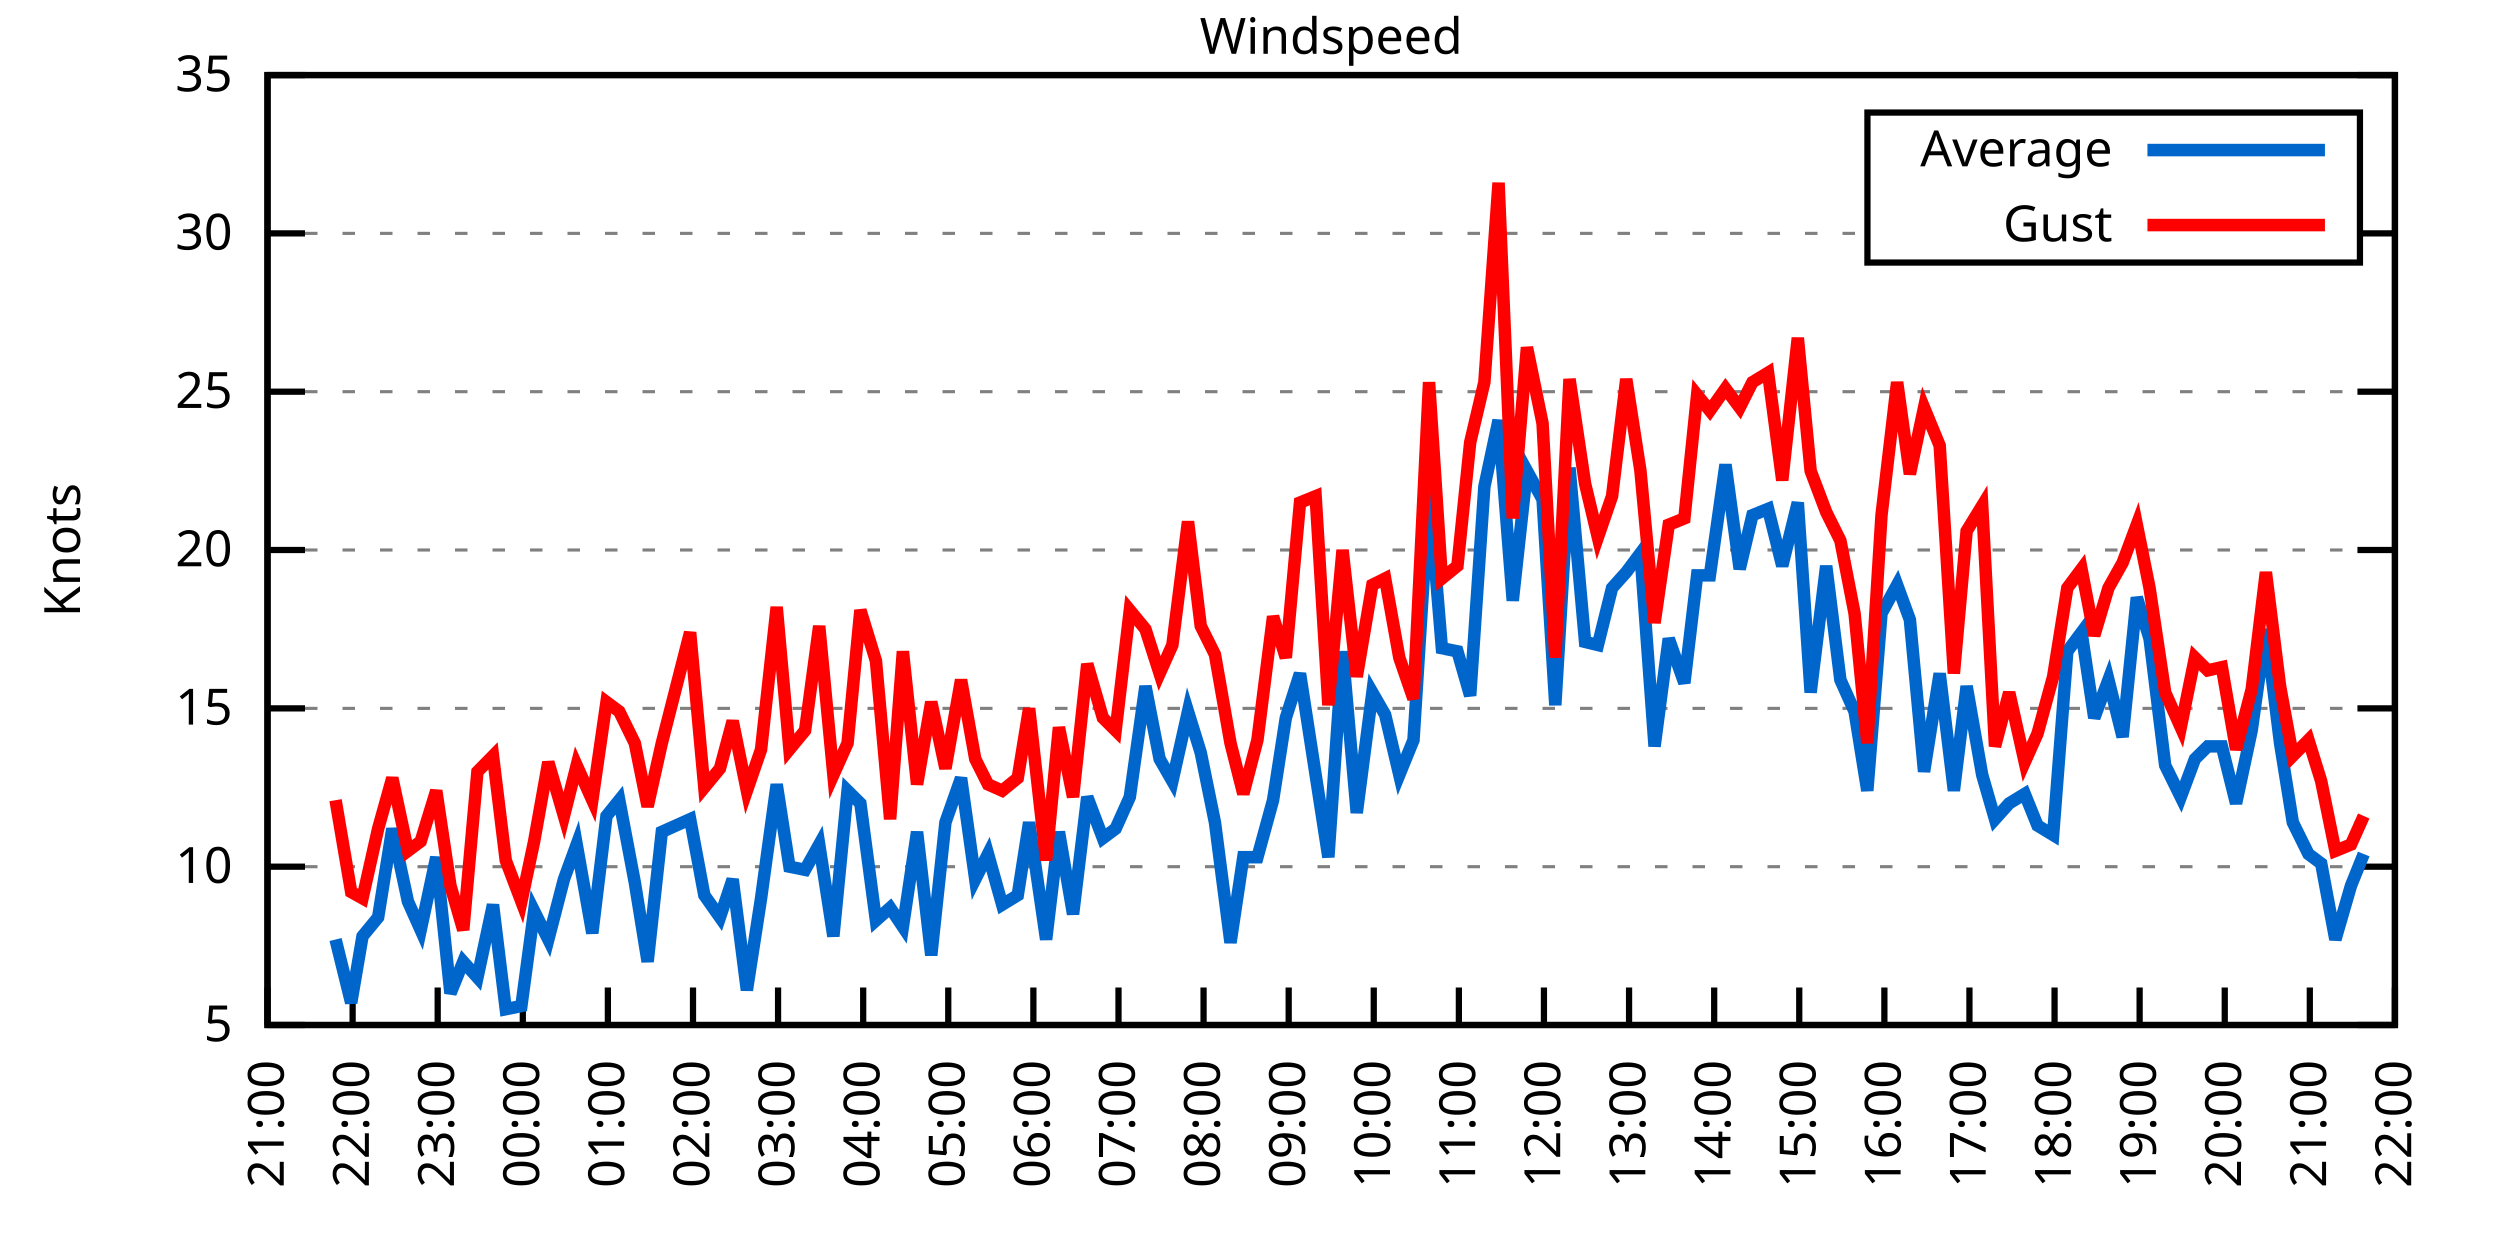
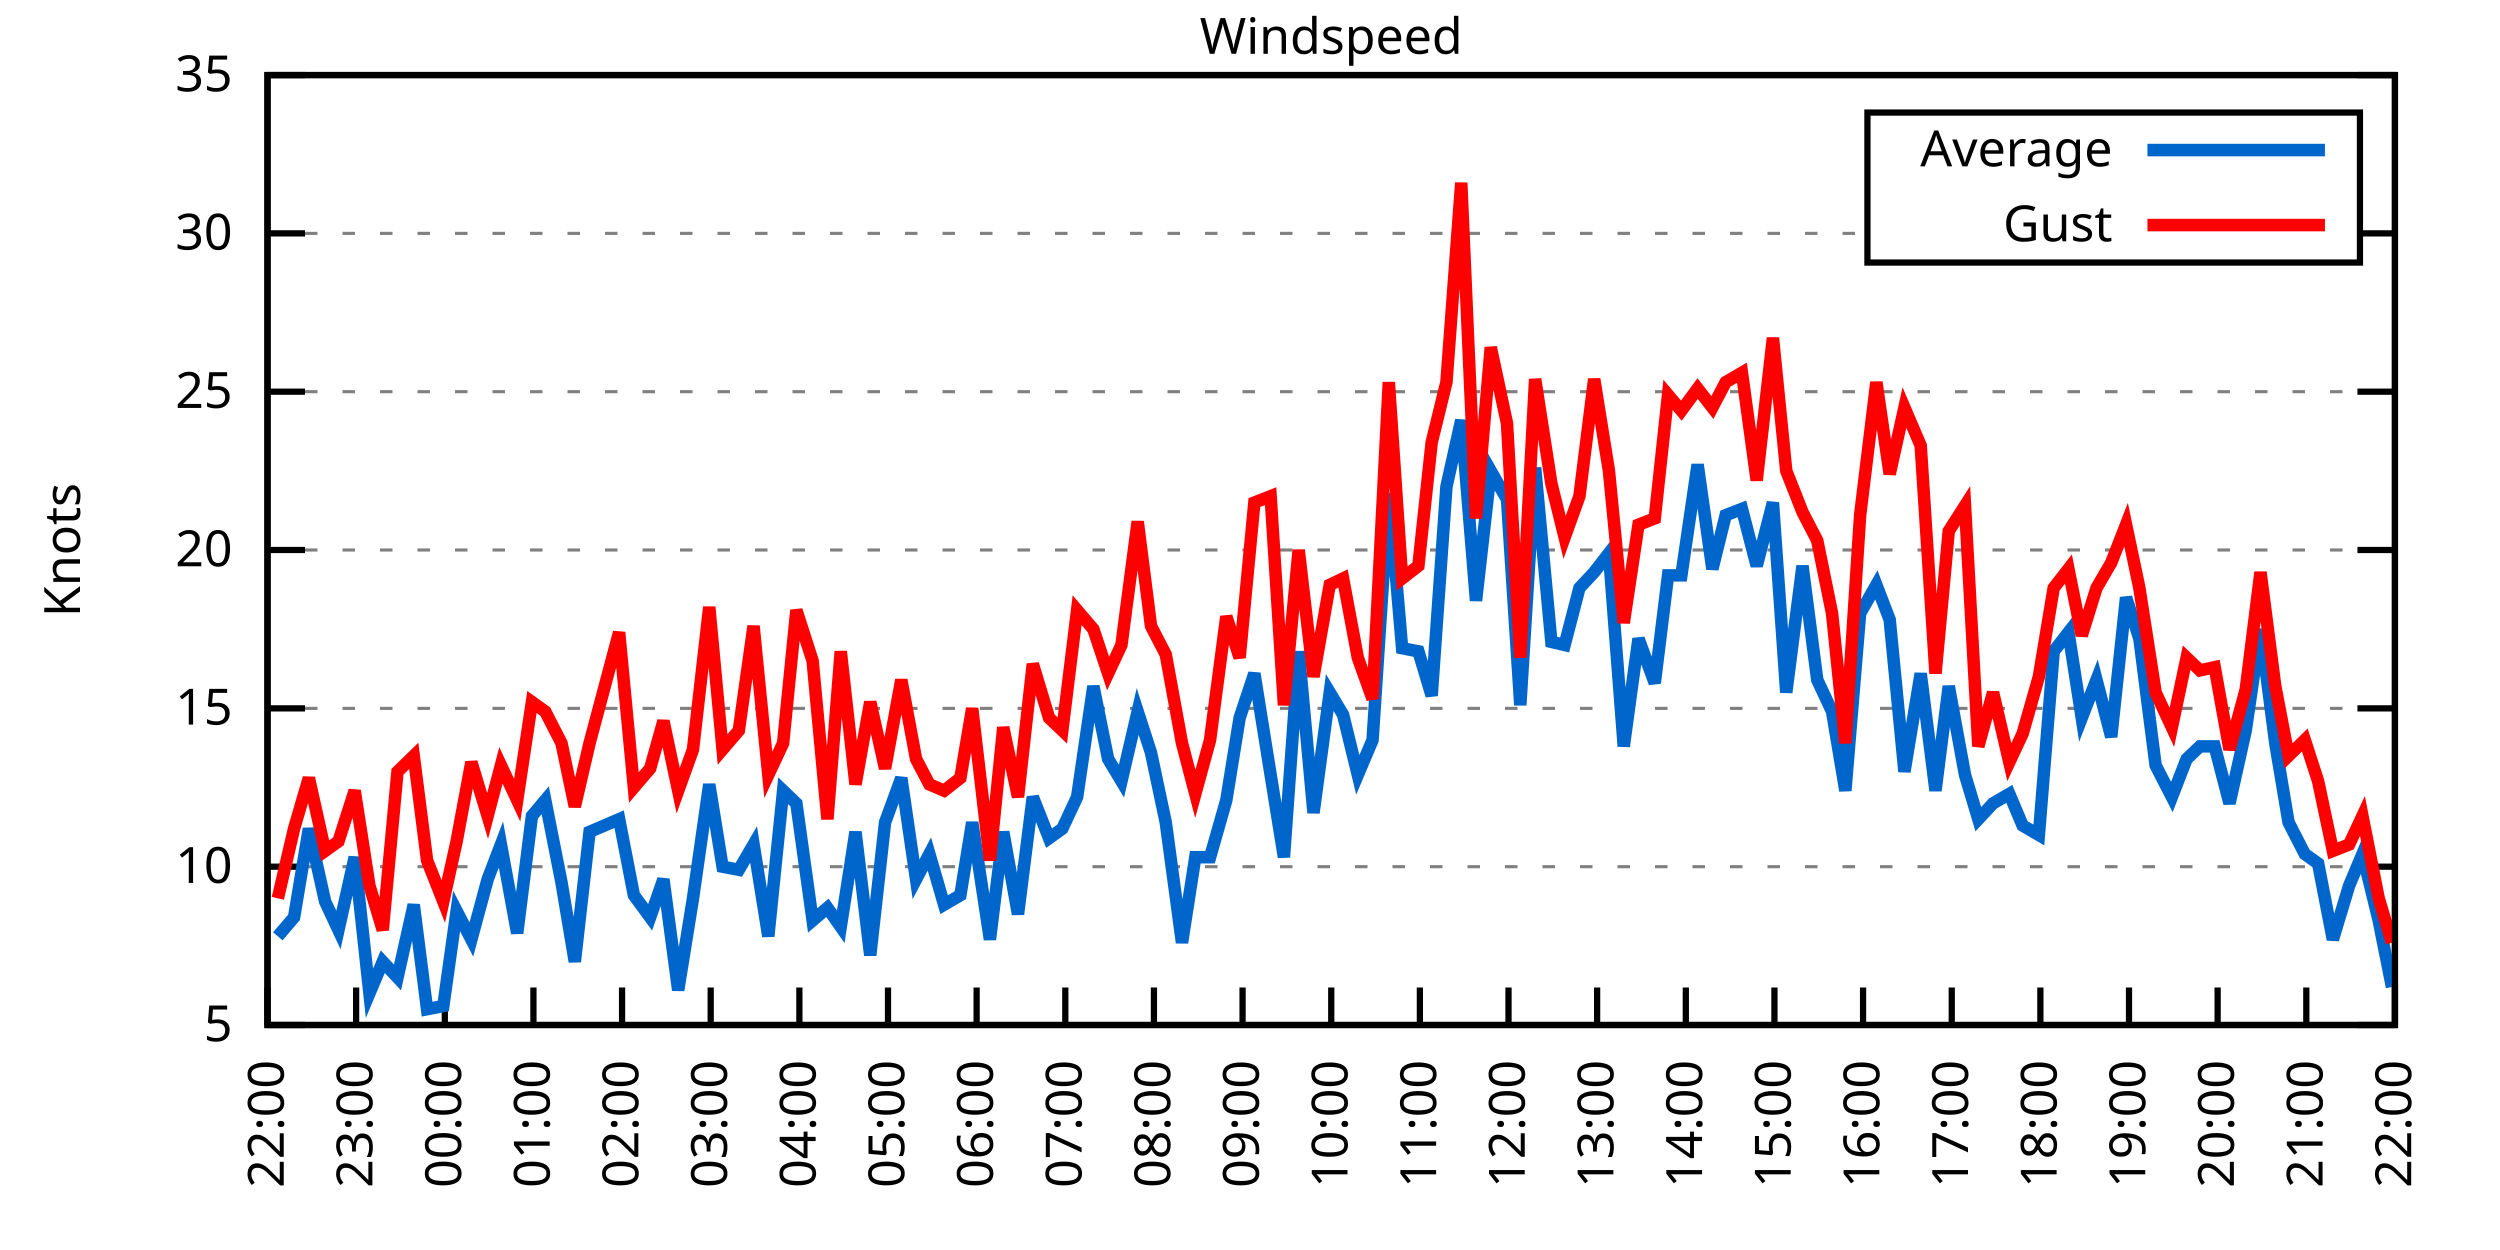
<svg xmlns="http://www.w3.org/2000/svg" xmlns:xlink="http://www.w3.org/1999/xlink" width="400" height="200" viewBox="0 0 400 200">
  <g id="gnuplot_canvas">
    <rect x="0" y="0" width="400" height="200" fill="none" />
    <defs>
      <circle id="gpDot" r="0.5" stroke-width="0.5" stroke="currentColor" />
      <path id="gpPt0" stroke-width="0.333" stroke="currentColor" d="M-1,0 h2 M0,-1 v2" />
      <path id="gpPt1" stroke-width="0.333" stroke="currentColor" d="M-1,-1 L1,1 M1,-1 L-1,1" />
      <path id="gpPt2" stroke-width="0.333" stroke="currentColor" d="M-1,0 L1,0 M0,-1 L0,1 M-1,-1 L1,1 M-1,1 L1,-1" />
      <rect id="gpPt3" stroke-width="0.333" stroke="currentColor" x="-1" y="-1" width="2" height="2" />
      <rect id="gpPt4" stroke-width="0.333" stroke="currentColor" fill="currentColor" x="-1" y="-1" width="2" height="2" />
      <circle id="gpPt5" stroke-width="0.333" stroke="currentColor" cx="0" cy="0" r="1" />
      <use xlink:href="#gpPt5" id="gpPt6" fill="currentColor" stroke="none" />
      <path id="gpPt7" stroke-width="0.333" stroke="currentColor" d="M0,-1.33 L-1.33,0.67 L1.33,0.67 z" />
      <use xlink:href="#gpPt7" id="gpPt8" fill="currentColor" stroke="none" />
      <use xlink:href="#gpPt7" id="gpPt9" stroke="currentColor" transform="rotate(180)" />
      <use xlink:href="#gpPt9" id="gpPt10" fill="currentColor" stroke="none" />
      <use xlink:href="#gpPt3" id="gpPt11" stroke="currentColor" transform="rotate(45)" />
      <use xlink:href="#gpPt11" id="gpPt12" fill="currentColor" stroke="none" />
      <path id="gpPt13" stroke-width="0.333" stroke="currentColor" d="M0,1.330 L1.265,0.411 L0.782,-1.067 L-0.782,-1.076 L-1.265,0.411 z" />
      <use xlink:href="#gpPt13" id="gpPt14" fill="currentColor" stroke="none" />
      <filter id="textbox" filterUnits="objectBoundingBox" x="0" y="0" height="1" width="1">
        <feFlood flood-color="white" flood-opacity="1" result="bgnd" />
        <feComposite in="SourceGraphic" in2="bgnd" operator="atop" />
      </filter>
      <filter id="greybox" filterUnits="objectBoundingBox" x="0" y="0" height="1" width="1">
        <feFlood flood-color="lightgrey" flood-opacity="1" result="grey" />
        <feComposite in="SourceGraphic" in2="grey" operator="atop" />
      </filter>
    </defs>
    <g fill="none" color="white" stroke="currentColor" stroke-width="1.00" stroke-linecap="butt" stroke-linejoin="miter">
</g>
    <g fill="none" color="black" stroke="currentColor" stroke-width="1.00" stroke-linecap="butt" stroke-linejoin="miter">
      <g stroke="none" shape-rendering="crispEdges">
        <polygon fill="rgb(255, 255, 255)" points="42.80,164.00 383.18,164.00 383.18,12.02 42.80,12.02 " />
      </g>
    </g>
    <g fill="none" color="black" stroke="currentColor" stroke-width="1.00" stroke-linecap="butt" stroke-linejoin="miter">
</g>
    <g fill="none" color="black" stroke="black" stroke-width="0.50" stroke-linecap="butt" stroke-linejoin="miter">
</g>
    <g fill="none" color="gray" stroke="currentColor" stroke-width="0.50" stroke-linecap="butt" stroke-linejoin="miter">
      <path stroke="gray" stroke-dasharray="2,4" class="gridline" d="M42.80,164.00 L383.19,164.00  " />
    </g>
    <g fill="none" color="gray" stroke="gray" stroke-width="1.00" stroke-linecap="butt" stroke-linejoin="miter">
</g>
    <g fill="none" color="black" stroke="currentColor" stroke-width="1.00" stroke-linecap="butt" stroke-linejoin="miter">
      <path stroke="black" d="M42.80,164.00 L48.80,164.00 M383.19,164.00 L377.19,164.00  " />
      <g transform="translate(37.20,166.60)" stroke="none" fill="black" font-family="Sans" font-size="8.00" text-anchor="end">
        <text>
          <tspan font-family="Sans"> 5</tspan>
        </text>
      </g>
    </g>
    <g fill="none" color="black" stroke="currentColor" stroke-width="1.00" stroke-linecap="butt" stroke-linejoin="miter">
</g>
    <g fill="none" color="black" stroke="black" stroke-width="0.50" stroke-linecap="butt" stroke-linejoin="miter">
</g>
    <g fill="none" color="gray" stroke="currentColor" stroke-width="0.50" stroke-linecap="butt" stroke-linejoin="miter">
      <path stroke="gray" stroke-dasharray="2,4" class="gridline" d="M42.80,138.67 L383.19,138.67  " />
    </g>
    <g fill="none" color="gray" stroke="gray" stroke-width="1.00" stroke-linecap="butt" stroke-linejoin="miter">
</g>
    <g fill="none" color="black" stroke="currentColor" stroke-width="1.00" stroke-linecap="butt" stroke-linejoin="miter">
      <path stroke="black" d="M42.80,138.67 L48.80,138.67 M383.19,138.67 L377.19,138.67  " />
      <g transform="translate(37.20,141.27)" stroke="none" fill="black" font-family="Sans" font-size="8.00" text-anchor="end">
        <text>
          <tspan font-family="Sans"> 10</tspan>
        </text>
      </g>
    </g>
    <g fill="none" color="black" stroke="currentColor" stroke-width="1.00" stroke-linecap="butt" stroke-linejoin="miter">
</g>
    <g fill="none" color="black" stroke="black" stroke-width="0.50" stroke-linecap="butt" stroke-linejoin="miter">
</g>
    <g fill="none" color="gray" stroke="currentColor" stroke-width="0.50" stroke-linecap="butt" stroke-linejoin="miter">
      <path stroke="gray" stroke-dasharray="2,4" class="gridline" d="M42.80,113.34 L383.19,113.34  " />
    </g>
    <g fill="none" color="gray" stroke="gray" stroke-width="1.00" stroke-linecap="butt" stroke-linejoin="miter">
</g>
    <g fill="none" color="black" stroke="currentColor" stroke-width="1.00" stroke-linecap="butt" stroke-linejoin="miter">
      <path stroke="black" d="M42.80,113.34 L48.80,113.34 M383.19,113.34 L377.19,113.34  " />
      <g transform="translate(37.20,115.94)" stroke="none" fill="black" font-family="Sans" font-size="8.00" text-anchor="end">
        <text>
          <tspan font-family="Sans"> 15</tspan>
        </text>
      </g>
    </g>
    <g fill="none" color="black" stroke="currentColor" stroke-width="1.00" stroke-linecap="butt" stroke-linejoin="miter">
</g>
    <g fill="none" color="black" stroke="black" stroke-width="0.50" stroke-linecap="butt" stroke-linejoin="miter">
</g>
    <g fill="none" color="gray" stroke="currentColor" stroke-width="0.50" stroke-linecap="butt" stroke-linejoin="miter">
      <path stroke="gray" stroke-dasharray="2,4" class="gridline" d="M42.80,88.00 L383.19,88.00  " />
    </g>
    <g fill="none" color="gray" stroke="gray" stroke-width="1.00" stroke-linecap="butt" stroke-linejoin="miter">
</g>
    <g fill="none" color="black" stroke="currentColor" stroke-width="1.00" stroke-linecap="butt" stroke-linejoin="miter">
      <path stroke="black" d="M42.80,88.00 L48.80,88.00 M383.19,88.00 L377.19,88.00  " />
      <g transform="translate(37.20,90.60)" stroke="none" fill="black" font-family="Sans" font-size="8.00" text-anchor="end">
        <text>
          <tspan font-family="Sans"> 20</tspan>
        </text>
      </g>
    </g>
    <g fill="none" color="black" stroke="currentColor" stroke-width="1.00" stroke-linecap="butt" stroke-linejoin="miter">
</g>
    <g fill="none" color="black" stroke="black" stroke-width="0.50" stroke-linecap="butt" stroke-linejoin="miter">
</g>
    <g fill="none" color="gray" stroke="currentColor" stroke-width="0.50" stroke-linecap="butt" stroke-linejoin="miter">
      <path stroke="gray" stroke-dasharray="2,4" class="gridline" d="M42.80,62.67 L383.19,62.67  " />
    </g>
    <g fill="none" color="gray" stroke="gray" stroke-width="1.00" stroke-linecap="butt" stroke-linejoin="miter">
</g>
    <g fill="none" color="black" stroke="currentColor" stroke-width="1.00" stroke-linecap="butt" stroke-linejoin="miter">
      <path stroke="black" d="M42.80,62.67 L48.80,62.67 M383.19,62.67 L377.19,62.67  " />
      <g transform="translate(37.20,65.27)" stroke="none" fill="black" font-family="Sans" font-size="8.00" text-anchor="end">
        <text>
          <tspan font-family="Sans"> 25</tspan>
        </text>
      </g>
    </g>
    <g fill="none" color="black" stroke="currentColor" stroke-width="1.00" stroke-linecap="butt" stroke-linejoin="miter">
</g>
    <g fill="none" color="black" stroke="black" stroke-width="0.50" stroke-linecap="butt" stroke-linejoin="miter">
</g>
    <g fill="none" color="gray" stroke="currentColor" stroke-width="0.50" stroke-linecap="butt" stroke-linejoin="miter">
      <path stroke="gray" stroke-dasharray="2,4" class="gridline" d="M42.80,37.34 L298.79,37.34 M377.59,37.34 L383.19,37.34  " />
    </g>
    <g fill="none" color="gray" stroke="gray" stroke-width="1.00" stroke-linecap="butt" stroke-linejoin="miter">
</g>
    <g fill="none" color="black" stroke="currentColor" stroke-width="1.00" stroke-linecap="butt" stroke-linejoin="miter">
      <path stroke="black" d="M42.80,37.34 L48.80,37.34 M383.19,37.34 L377.19,37.34  " />
      <g transform="translate(37.20,39.94)" stroke="none" fill="black" font-family="Sans" font-size="8.00" text-anchor="end">
        <text>
          <tspan font-family="Sans"> 30</tspan>
        </text>
      </g>
    </g>
    <g fill="none" color="black" stroke="currentColor" stroke-width="1.00" stroke-linecap="butt" stroke-linejoin="miter">
</g>
    <g fill="none" color="black" stroke="black" stroke-width="0.50" stroke-linecap="butt" stroke-linejoin="miter">
</g>
    <g fill="none" color="gray" stroke="currentColor" stroke-width="0.50" stroke-linecap="butt" stroke-linejoin="miter">
      <path stroke="gray" stroke-dasharray="2,4" class="gridline" d="M42.80,12.01 L383.19,12.01  " />
    </g>
    <g fill="none" color="gray" stroke="gray" stroke-width="1.00" stroke-linecap="butt" stroke-linejoin="miter">
</g>
    <g fill="none" color="black" stroke="currentColor" stroke-width="1.00" stroke-linecap="butt" stroke-linejoin="miter">
      <path stroke="black" d="M42.80,12.01 L48.80,12.01 M383.19,12.01 L377.19,12.01  " />
      <g transform="translate(37.20,14.61)" stroke="none" fill="black" font-family="Sans" font-size="8.00" text-anchor="end">
        <text>
          <tspan font-family="Sans"> 35</tspan>
        </text>
      </g>
    </g>
    <g fill="none" color="black" stroke="currentColor" stroke-width="1.00" stroke-linecap="butt" stroke-linejoin="miter">
      <path stroke="black" d="M42.80,164.00 L42.80,158.00  " />
      <g transform="translate(45.40,169.60) rotate(270.00)" stroke="none" fill="black" font-family="Sans" font-size="8.00" text-anchor="end">
        <text>
-           <tspan font-family="Sans">21:00</tspan>
-         </text>
-       </g>
-     </g>
-     <g fill="none" color="black" stroke="currentColor" stroke-width="1.00" stroke-linecap="butt" stroke-linejoin="miter">
-       <path stroke="black" d="M56.42,164.00 L56.42,158.00  " />
-       <g transform="translate(59.02,169.60) rotate(270.00)" stroke="none" fill="black" font-family="Sans" font-size="8.00" text-anchor="end">
-         <text>
          <tspan font-family="Sans">22:00</tspan>
        </text>
      </g>
    </g>
    <g fill="none" color="black" stroke="currentColor" stroke-width="1.00" stroke-linecap="butt" stroke-linejoin="miter">
-       <path stroke="black" d="M70.03,164.00 L70.03,158.00  " />
-       <g transform="translate(72.63,169.60) rotate(270.00)" stroke="none" fill="black" font-family="Sans" font-size="8.00" text-anchor="end">
+       <path stroke="black" d="M56.98,164.00 L56.98,158.00  " />
+       <g transform="translate(59.58,169.60) rotate(270.00)" stroke="none" fill="black" font-family="Sans" font-size="8.00" text-anchor="end">
        <text>
          <tspan font-family="Sans">23:00</tspan>
        </text>
      </g>
    </g>
    <g fill="none" color="black" stroke="currentColor" stroke-width="1.00" stroke-linecap="butt" stroke-linejoin="miter">
-       <path stroke="black" d="M83.65,164.00 L83.65,158.00  " />
-       <g transform="translate(86.25,169.60) rotate(270.00)" stroke="none" fill="black" font-family="Sans" font-size="8.00" text-anchor="end">
+       <path stroke="black" d="M71.17,164.00 L71.17,158.00  " />
+       <g transform="translate(73.77,169.60) rotate(270.00)" stroke="none" fill="black" font-family="Sans" font-size="8.00" text-anchor="end">
        <text>
          <tspan font-family="Sans">00:00</tspan>
        </text>
      </g>
    </g>
    <g fill="none" color="black" stroke="currentColor" stroke-width="1.00" stroke-linecap="butt" stroke-linejoin="miter">
-       <path stroke="black" d="M97.26,164.00 L97.26,158.00  " />
-       <g transform="translate(99.86,169.60) rotate(270.00)" stroke="none" fill="black" font-family="Sans" font-size="8.00" text-anchor="end">
+       <path stroke="black" d="M85.35,164.00 L85.35,158.00  " />
+       <g transform="translate(87.95,169.60) rotate(270.00)" stroke="none" fill="black" font-family="Sans" font-size="8.00" text-anchor="end">
        <text>
          <tspan font-family="Sans">01:00</tspan>
        </text>
      </g>
    </g>
    <g fill="none" color="black" stroke="currentColor" stroke-width="1.00" stroke-linecap="butt" stroke-linejoin="miter">
-       <path stroke="black" d="M110.88,164.00 L110.88,158.00  " />
-       <g transform="translate(113.48,169.60) rotate(270.00)" stroke="none" fill="black" font-family="Sans" font-size="8.00" text-anchor="end">
+       <path stroke="black" d="M99.53,164.00 L99.53,158.00  " />
+       <g transform="translate(102.13,169.60) rotate(270.00)" stroke="none" fill="black" font-family="Sans" font-size="8.00" text-anchor="end">
        <text>
          <tspan font-family="Sans">02:00</tspan>
        </text>
      </g>
    </g>
    <g fill="none" color="black" stroke="currentColor" stroke-width="1.00" stroke-linecap="butt" stroke-linejoin="miter">
-       <path stroke="black" d="M124.49,164.00 L124.49,158.00  " />
-       <g transform="translate(127.09,169.60) rotate(270.00)" stroke="none" fill="black" font-family="Sans" font-size="8.00" text-anchor="end">
+       <path stroke="black" d="M113.71,164.00 L113.71,158.00  " />
+       <g transform="translate(116.31,169.60) rotate(270.00)" stroke="none" fill="black" font-family="Sans" font-size="8.00" text-anchor="end">
        <text>
          <tspan font-family="Sans">03:00</tspan>
        </text>
      </g>
    </g>
    <g fill="none" color="black" stroke="currentColor" stroke-width="1.00" stroke-linecap="butt" stroke-linejoin="miter">
-       <path stroke="black" d="M138.11,164.00 L138.11,158.00  " />
-       <g transform="translate(140.71,169.60) rotate(270.00)" stroke="none" fill="black" font-family="Sans" font-size="8.00" text-anchor="end">
+       <path stroke="black" d="M127.90,164.00 L127.90,158.00  " />
+       <g transform="translate(130.50,169.60) rotate(270.00)" stroke="none" fill="black" font-family="Sans" font-size="8.00" text-anchor="end">
        <text>
          <tspan font-family="Sans">04:00</tspan>
        </text>
      </g>
    </g>
    <g fill="none" color="black" stroke="currentColor" stroke-width="1.00" stroke-linecap="butt" stroke-linejoin="miter">
-       <path stroke="black" d="M151.72,164.00 L151.72,158.00  " />
-       <g transform="translate(154.32,169.60) rotate(270.00)" stroke="none" fill="black" font-family="Sans" font-size="8.00" text-anchor="end">
+       <path stroke="black" d="M142.08,164.00 L142.08,158.00  " />
+       <g transform="translate(144.68,169.60) rotate(270.00)" stroke="none" fill="black" font-family="Sans" font-size="8.00" text-anchor="end">
        <text>
          <tspan font-family="Sans">05:00</tspan>
        </text>
      </g>
    </g>
    <g fill="none" color="black" stroke="currentColor" stroke-width="1.00" stroke-linecap="butt" stroke-linejoin="miter">
-       <path stroke="black" d="M165.34,164.00 L165.34,158.00  " />
-       <g transform="translate(167.94,169.60) rotate(270.00)" stroke="none" fill="black" font-family="Sans" font-size="8.00" text-anchor="end">
+       <path stroke="black" d="M156.26,164.00 L156.26,158.00  " />
+       <g transform="translate(158.86,169.60) rotate(270.00)" stroke="none" fill="black" font-family="Sans" font-size="8.00" text-anchor="end">
        <text>
          <tspan font-family="Sans">06:00</tspan>
        </text>
      </g>
    </g>
    <g fill="none" color="black" stroke="currentColor" stroke-width="1.00" stroke-linecap="butt" stroke-linejoin="miter">
-       <path stroke="black" d="M178.96,164.00 L178.96,158.00  " />
-       <g transform="translate(181.56,169.60) rotate(270.00)" stroke="none" fill="black" font-family="Sans" font-size="8.00" text-anchor="end">
+       <path stroke="black" d="M170.45,164.00 L170.45,158.00  " />
+       <g transform="translate(173.05,169.60) rotate(270.00)" stroke="none" fill="black" font-family="Sans" font-size="8.00" text-anchor="end">
        <text>
          <tspan font-family="Sans">07:00</tspan>
        </text>
      </g>
    </g>
    <g fill="none" color="black" stroke="currentColor" stroke-width="1.00" stroke-linecap="butt" stroke-linejoin="miter">
-       <path stroke="black" d="M192.57,164.00 L192.57,158.00  " />
-       <g transform="translate(195.17,169.60) rotate(270.00)" stroke="none" fill="black" font-family="Sans" font-size="8.00" text-anchor="end">
+       <path stroke="black" d="M184.63,164.00 L184.63,158.00  " />
+       <g transform="translate(187.23,169.60) rotate(270.00)" stroke="none" fill="black" font-family="Sans" font-size="8.00" text-anchor="end">
        <text>
          <tspan font-family="Sans">08:00</tspan>
        </text>
      </g>
    </g>
    <g fill="none" color="black" stroke="currentColor" stroke-width="1.00" stroke-linecap="butt" stroke-linejoin="miter">
-       <path stroke="black" d="M206.19,164.00 L206.19,158.00  " />
-       <g transform="translate(208.79,169.60) rotate(270.00)" stroke="none" fill="black" font-family="Sans" font-size="8.00" text-anchor="end">
+       <path stroke="black" d="M198.81,164.00 L198.81,158.00  " />
+       <g transform="translate(201.41,169.60) rotate(270.00)" stroke="none" fill="black" font-family="Sans" font-size="8.00" text-anchor="end">
        <text>
          <tspan font-family="Sans">09:00</tspan>
        </text>
      </g>
    </g>
    <g fill="none" color="black" stroke="currentColor" stroke-width="1.00" stroke-linecap="butt" stroke-linejoin="miter">
-       <path stroke="black" d="M219.80,164.00 L219.80,158.00  " />
-       <g transform="translate(222.40,169.60) rotate(270.00)" stroke="none" fill="black" font-family="Sans" font-size="8.00" text-anchor="end">
+       <path stroke="black" d="M213.00,164.00 L213.00,158.00  " />
+       <g transform="translate(215.60,169.60) rotate(270.00)" stroke="none" fill="black" font-family="Sans" font-size="8.00" text-anchor="end">
        <text>
          <tspan font-family="Sans">10:00</tspan>
        </text>
      </g>
    </g>
    <g fill="none" color="black" stroke="currentColor" stroke-width="1.00" stroke-linecap="butt" stroke-linejoin="miter">
-       <path stroke="black" d="M233.42,164.00 L233.42,158.00  " />
-       <g transform="translate(236.02,169.60) rotate(270.00)" stroke="none" fill="black" font-family="Sans" font-size="8.00" text-anchor="end">
+       <path stroke="black" d="M227.18,164.00 L227.18,158.00  " />
+       <g transform="translate(229.78,169.60) rotate(270.00)" stroke="none" fill="black" font-family="Sans" font-size="8.00" text-anchor="end">
        <text>
          <tspan font-family="Sans">11:00</tspan>
        </text>
      </g>
    </g>
    <g fill="none" color="black" stroke="currentColor" stroke-width="1.00" stroke-linecap="butt" stroke-linejoin="miter">
-       <path stroke="black" d="M247.03,164.00 L247.03,158.00  " />
-       <g transform="translate(249.63,169.60) rotate(270.00)" stroke="none" fill="black" font-family="Sans" font-size="8.00" text-anchor="end">
+       <path stroke="black" d="M241.36,164.00 L241.36,158.00  " />
+       <g transform="translate(243.96,169.60) rotate(270.00)" stroke="none" fill="black" font-family="Sans" font-size="8.00" text-anchor="end">
        <text>
          <tspan font-family="Sans">12:00</tspan>
        </text>
      </g>
    </g>
    <g fill="none" color="black" stroke="currentColor" stroke-width="1.00" stroke-linecap="butt" stroke-linejoin="miter">
-       <path stroke="black" d="M260.65,164.00 L260.65,158.00  " />
-       <g transform="translate(263.25,169.60) rotate(270.00)" stroke="none" fill="black" font-family="Sans" font-size="8.00" text-anchor="end">
+       <path stroke="black" d="M255.54,164.00 L255.54,158.00  " />
+       <g transform="translate(258.14,169.60) rotate(270.00)" stroke="none" fill="black" font-family="Sans" font-size="8.00" text-anchor="end">
        <text>
          <tspan font-family="Sans">13:00</tspan>
        </text>
      </g>
    </g>
    <g fill="none" color="black" stroke="currentColor" stroke-width="1.00" stroke-linecap="butt" stroke-linejoin="miter">
-       <path stroke="black" d="M274.27,164.00 L274.27,158.00  " />
-       <g transform="translate(276.87,169.60) rotate(270.00)" stroke="none" fill="black" font-family="Sans" font-size="8.00" text-anchor="end">
+       <path stroke="black" d="M269.73,164.00 L269.73,158.00  " />
+       <g transform="translate(272.33,169.60) rotate(270.00)" stroke="none" fill="black" font-family="Sans" font-size="8.00" text-anchor="end">
        <text>
          <tspan font-family="Sans">14:00</tspan>
        </text>
      </g>
    </g>
    <g fill="none" color="black" stroke="currentColor" stroke-width="1.00" stroke-linecap="butt" stroke-linejoin="miter">
-       <path stroke="black" d="M287.88,164.00 L287.88,158.00  " />
-       <g transform="translate(290.48,169.60) rotate(270.00)" stroke="none" fill="black" font-family="Sans" font-size="8.00" text-anchor="end">
+       <path stroke="black" d="M283.91,164.00 L283.91,158.00  " />
+       <g transform="translate(286.51,169.60) rotate(270.00)" stroke="none" fill="black" font-family="Sans" font-size="8.00" text-anchor="end">
        <text>
          <tspan font-family="Sans">15:00</tspan>
        </text>
      </g>
    </g>
    <g fill="none" color="black" stroke="currentColor" stroke-width="1.00" stroke-linecap="butt" stroke-linejoin="miter">
-       <path stroke="black" d="M301.50,164.00 L301.50,158.00  " />
-       <g transform="translate(304.10,169.60) rotate(270.00)" stroke="none" fill="black" font-family="Sans" font-size="8.00" text-anchor="end">
+       <path stroke="black" d="M298.09,164.00 L298.09,158.00  " />
+       <g transform="translate(300.69,169.60) rotate(270.00)" stroke="none" fill="black" font-family="Sans" font-size="8.00" text-anchor="end">
        <text>
          <tspan font-family="Sans">16:00</tspan>
        </text>
      </g>
    </g>
    <g fill="none" color="black" stroke="currentColor" stroke-width="1.00" stroke-linecap="butt" stroke-linejoin="miter">
-       <path stroke="black" d="M315.11,164.00 L315.11,158.00  " />
-       <g transform="translate(317.71,169.60) rotate(270.00)" stroke="none" fill="black" font-family="Sans" font-size="8.00" text-anchor="end">
+       <path stroke="black" d="M312.28,164.00 L312.28,158.00  " />
+       <g transform="translate(314.88,169.60) rotate(270.00)" stroke="none" fill="black" font-family="Sans" font-size="8.00" text-anchor="end">
        <text>
          <tspan font-family="Sans">17:00</tspan>
        </text>
      </g>
    </g>
    <g fill="none" color="black" stroke="currentColor" stroke-width="1.00" stroke-linecap="butt" stroke-linejoin="miter">
-       <path stroke="black" d="M328.73,164.00 L328.73,158.00  " />
-       <g transform="translate(331.33,169.60) rotate(270.00)" stroke="none" fill="black" font-family="Sans" font-size="8.00" text-anchor="end">
+       <path stroke="black" d="M326.46,164.00 L326.46,158.00  " />
+       <g transform="translate(329.06,169.60) rotate(270.00)" stroke="none" fill="black" font-family="Sans" font-size="8.00" text-anchor="end">
        <text>
          <tspan font-family="Sans">18:00</tspan>
        </text>
      </g>
    </g>
    <g fill="none" color="black" stroke="currentColor" stroke-width="1.00" stroke-linecap="butt" stroke-linejoin="miter">
-       <path stroke="black" d="M342.34,164.00 L342.34,158.00  " />
-       <g transform="translate(344.94,169.60) rotate(270.00)" stroke="none" fill="black" font-family="Sans" font-size="8.00" text-anchor="end">
+       <path stroke="black" d="M340.64,164.00 L340.64,158.00  " />
+       <g transform="translate(343.24,169.60) rotate(270.00)" stroke="none" fill="black" font-family="Sans" font-size="8.00" text-anchor="end">
        <text>
          <tspan font-family="Sans">19:00</tspan>
        </text>
      </g>
    </g>
    <g fill="none" color="black" stroke="currentColor" stroke-width="1.00" stroke-linecap="butt" stroke-linejoin="miter">
-       <path stroke="black" d="M355.96,164.00 L355.96,158.00  " />
-       <g transform="translate(358.56,169.60) rotate(270.00)" stroke="none" fill="black" font-family="Sans" font-size="8.00" text-anchor="end">
+       <path stroke="black" d="M354.82,164.00 L354.82,158.00  " />
+       <g transform="translate(357.42,169.60) rotate(270.00)" stroke="none" fill="black" font-family="Sans" font-size="8.00" text-anchor="end">
        <text>
          <tspan font-family="Sans">20:00</tspan>
        </text>
      </g>
    </g>
    <g fill="none" color="black" stroke="currentColor" stroke-width="1.00" stroke-linecap="butt" stroke-linejoin="miter">
-       <path stroke="black" d="M369.57,164.00 L369.57,158.00  " />
-       <g transform="translate(372.17,169.60) rotate(270.00)" stroke="none" fill="black" font-family="Sans" font-size="8.00" text-anchor="end">
+       <path stroke="black" d="M369.01,164.00 L369.01,158.00  " />
+       <g transform="translate(371.61,169.60) rotate(270.00)" stroke="none" fill="black" font-family="Sans" font-size="8.00" text-anchor="end">
        <text>
          <tspan font-family="Sans">21:00</tspan>
        </text>
      </g>
    </g>
    <g fill="none" color="black" stroke="currentColor" stroke-width="1.00" stroke-linecap="butt" stroke-linejoin="miter">
      <path stroke="black" d="M383.19,164.00 L383.19,158.00  " />
      <g transform="translate(385.79,169.60) rotate(270.00)" stroke="none" fill="black" font-family="Sans" font-size="8.00" text-anchor="end">
        <text>
          <tspan font-family="Sans">22:00</tspan>
        </text>
      </g>
    </g>
    <g fill="none" color="black" stroke="currentColor" stroke-width="1.00" stroke-linecap="butt" stroke-linejoin="miter">
</g>
    <g fill="none" color="black" stroke="currentColor" stroke-width="1.00" stroke-linecap="butt" stroke-linejoin="miter">
      <path stroke="black" d="M42.80,12.01 L42.80,164.00 L383.19,164.00 L383.19,12.01 L42.80,12.01 Z  " />
    </g>
    <g fill="none" color="black" stroke="currentColor" stroke-width="1.00" stroke-linecap="butt" stroke-linejoin="miter">
</g>
    <g fill="none" color="black" stroke="currentColor" stroke-width="1.00" stroke-linecap="butt" stroke-linejoin="miter">
      <path stroke="black" d="M298.79,42.01 L298.79,18.01 L377.59,18.01 L377.59,42.01 L298.79,42.01 Z  " />
    </g>
    <g id="Windspeed_plot_1">
      <g fill="none" color="white" stroke="black" stroke-width="2.00" stroke-linecap="butt" stroke-linejoin="miter">
</g>
      <g fill="none" color="black" stroke="currentColor" stroke-width="2.00" stroke-linecap="butt" stroke-linejoin="miter">
        <g transform="translate(337.99,26.61)" stroke="none" fill="black" font-family="Sans" font-size="8.00" text-anchor="end">
          <text>
            <tspan font-family="Sans">Average</tspan>
          </text>
        </g>
      </g>
      <g fill="none" color="black" stroke="currentColor" stroke-width="2.00" stroke-linecap="butt" stroke-linejoin="miter">
-         <path stroke="rgb(  0, 102, 204)" d="M343.59,24.01 L371.99,24.01 M53.69,150.32 L56.19,160.45 L58.00,149.81 L60.50,146.77 L62.77,132.59 L65.27,144.24   L67.31,148.80 L69.80,137.15 L72.07,158.93 L74.12,153.87 L76.39,156.40 L78.88,144.75 L80.92,161.47 L83.42,160.96   L85.46,145.76 L87.73,150.32 L90.23,140.69 L92.27,135.12 L94.77,149.31 L97.04,130.56 L99.08,128.03 L101.57,141.20   L103.62,153.87 L105.89,133.10 L110.42,131.07 L112.69,143.23 L115.19,146.77 L117.23,140.69 L119.50,158.43 L121.77,143.73   L124.27,125.50 L126.31,138.67 L128.81,139.17 L131.07,135.12 L133.34,149.81 L135.61,126.51 L137.66,128.54 L140.15,147.28   L142.42,145.25 L144.46,148.29 L146.73,133.10 L149.00,152.85 L151.27,131.58 L153.77,124.48 L156.04,140.69 L158.08,136.64   L160.35,144.75 L162.84,143.23 L164.66,131.58 L167.38,150.32 L169.43,133.10 L171.69,146.27 L173.96,127.52 L176.46,134.11   L178.50,132.59 L180.77,127.52 L183.27,109.79 L185.54,121.44 L187.58,124.99 L190.08,113.84 L192.12,120.43 L194.39,131.58   L196.88,150.83 L198.93,137.15 L201.19,137.15 L203.69,128.03 L205.73,114.86 L208.00,107.76 L210.50,123.98 L212.54,137.15   L214.81,104.22 L217.08,130.06 L219.58,110.80 L221.62,114.35 L223.89,123.98 L226.16,118.40 L228.65,78.89 L230.70,103.71   L233.19,104.22 L235.23,111.31 L237.50,77.87 L239.77,67.23 L242.04,96.11 L244.31,75.34 L246.81,79.90 L248.85,112.83   L251.12,74.83 L253.61,102.70 L255.66,103.20 L257.93,94.08 L260.20,91.55 L262.47,88.51 L264.73,119.42 L267.00,102.19   L269.50,109.28 L271.54,92.06 L273.58,92.06 L276.08,74.33 L278.35,91.04 L280.39,82.43 L282.89,81.42 L285.16,90.54   L287.65,80.41 L289.70,110.80 L292.19,90.54 L294.46,108.78 L296.73,113.84 L298.77,126.51 L301.04,98.14 L303.54,93.58   L305.58,99.15 L307.85,123.47 L310.35,107.76 L312.62,126.51 L314.66,109.79 L317.15,123.98 L319.20,131.07 L321.47,128.54   L323.96,127.02 L326.00,132.08 L328.50,133.60 L330.77,104.22 L333.04,101.18 L335.08,114.86 L337.35,108.78 L339.62,117.90   L341.89,95.60 L343.93,102.19 L346.43,122.46 L348.92,127.52 L351.19,121.44 L353.24,119.42 L355.50,119.42 L357.77,128.54   L360.27,116.88 L362.54,100.67 L364.81,118.91 L366.85,131.58 L369.35,136.64 L371.39,138.16 L373.66,150.32 L376.16,141.71   L378.20,136.64  " />
+         <path stroke="rgb(  0, 102, 204)" d="M343.59,24.01 L371.99,24.01 M44.45,149.81 L47.05,146.77 L49.42,132.59 L52.02,144.24 L54.15,148.80 L56.75,137.15   L59.11,158.93 L61.24,153.87 L63.60,156.40 L66.20,144.75 L68.33,161.47 L70.93,160.96 L73.06,145.76 L75.42,150.32   L78.02,140.69 L80.15,135.12 L82.75,149.31 L85.11,130.56 L87.24,128.03 L89.84,141.20 L91.97,153.87 L94.33,133.10   L99.06,131.07 L101.42,143.23 L104.02,146.77 L106.15,140.69 L108.51,158.43 L110.88,143.73 L113.48,125.50 L115.61,138.67   L118.21,139.17 L120.57,135.12 L122.93,149.81 L125.30,126.51 L127.42,128.54 L130.02,147.28 L132.39,145.25 L134.52,148.29   L136.88,133.10 L139.24,152.85 L141.61,131.58 L144.21,124.48 L146.57,140.69 L148.70,136.64 L151.06,144.75 L153.66,143.23   L155.55,131.58 L158.39,150.32 L160.52,133.10 L162.88,146.27 L165.25,127.52 L167.85,134.11 L169.97,132.59 L172.34,127.52   L174.94,109.79 L177.30,121.44 L179.43,124.99 L182.03,113.84 L184.16,120.43 L186.52,131.58 L189.12,150.83 L191.25,137.15   L193.61,137.15 L196.21,128.03 L198.34,114.86 L200.70,107.76 L203.30,123.98 L205.43,137.15 L207.79,104.22 L210.16,130.06   L212.76,110.80 L214.89,114.35 L217.25,123.98 L219.61,118.40 L222.21,78.89 L224.34,103.71 L226.94,104.22 L229.07,111.31   L231.43,77.87 L233.80,67.23 L236.16,96.11 L238.52,75.34 L241.12,79.90 L243.25,112.83 L245.62,74.83 L248.22,102.70   L250.34,103.20 L252.71,94.08 L255.07,91.55 L257.43,88.51 L259.80,119.42 L262.16,102.19 L264.76,109.28 L266.89,92.06   L269.02,92.06 L271.62,74.33 L273.98,91.04 L276.11,82.43 L278.71,81.42 L281.07,90.54 L283.67,80.41 L285.80,110.80   L288.40,90.54 L290.76,108.78 L293.13,113.84 L295.26,126.51 L297.62,98.14 L300.22,93.58 L302.35,99.15 L304.71,123.47   L307.31,107.76 L309.68,126.51 L311.80,109.79 L314.40,123.98 L316.53,131.07 L318.89,128.54 L321.49,127.02 L323.62,132.08   L326.22,133.60 L328.59,104.22 L330.95,101.18 L333.08,114.86 L335.44,108.78 L337.80,117.90 L340.17,95.60 L342.30,102.19   L344.90,122.46 L347.50,127.52 L349.86,121.44 L351.99,119.42 L354.35,119.42 L356.72,128.54 L359.32,116.88 L361.68,100.67   L364.04,118.91 L366.17,131.58 L368.77,136.64 L370.90,138.16 L373.26,150.32 L375.86,141.71 L377.99,136.64 L380.59,147.28   L382.72,157.92  " />
      </g>
    </g>
    <g id="Windspeed_plot_2">
      <g fill="none" color="black" stroke="currentColor" stroke-width="2.00" stroke-linecap="butt" stroke-linejoin="miter">
        <g transform="translate(337.99,38.61)" stroke="none" fill="black" font-family="Sans" font-size="8.00" text-anchor="end">
          <text>
            <tspan font-family="Sans">Gust</tspan>
          </text>
        </g>
      </g>
      <g fill="none" color="black" stroke="currentColor" stroke-width="2.00" stroke-linecap="butt" stroke-linejoin="miter">
-         <path stroke="rgb(255,   0,   0)" d="M343.59,36.01 L371.99,36.01 M53.69,128.03 L56.19,142.72 L58.00,143.73 L60.50,132.59 L62.77,124.48 L65.27,136.14   L67.31,134.62 L69.80,126.51 L72.07,141.71 L74.12,148.80 L76.39,123.47 L78.88,120.94 L80.92,137.66 L83.42,144.24   L85.46,134.62 L87.73,121.95 L90.23,130.56 L92.27,122.46 L94.77,128.03 L97.04,112.32 L99.08,113.84 L101.57,118.91   L103.62,129.04 L105.89,118.91 L110.42,101.18 L112.69,126.00 L115.19,122.96 L117.23,115.36 L119.50,126.51 L121.77,119.92   L124.27,97.12 L126.31,119.92 L128.81,116.88 L131.07,100.16 L133.34,123.98 L135.61,118.91 L137.66,97.63 L140.15,105.74   L142.42,131.07 L144.46,104.22 L146.73,125.50 L149.00,112.32 L151.27,122.96 L153.77,108.78 L156.04,121.44 L158.08,125.50   L160.35,126.51 L162.84,124.48 L164.66,113.34 L167.38,137.66 L169.43,116.38 L171.69,127.52 L173.96,106.24 L176.46,114.86   L178.50,116.88 L180.77,97.63 L183.27,100.67 L185.54,107.76 L187.58,103.20 L190.08,83.45 L192.12,100.16 L194.39,104.72   L196.88,118.91 L198.93,127.02 L201.19,118.40 L203.69,98.64 L205.73,105.23 L208.00,80.41 L210.50,79.39 L212.54,112.83   L214.81,88.00 L217.08,108.27 L219.58,93.58 L221.62,92.56 L223.89,105.23 L226.16,111.82 L228.65,61.15 L230.70,92.56   L233.19,90.54 L235.23,70.78 L237.50,61.15 L239.77,29.24 L242.04,82.94 L244.31,55.58 L246.81,67.74 L248.85,105.23   L251.12,60.65 L253.61,77.37 L255.66,85.98 L257.93,79.39 L260.20,60.65 L262.47,75.34 L264.73,99.66 L267.00,83.95   L269.50,82.94 L271.54,63.18 L273.58,65.71 L276.08,62.17 L278.35,65.21 L280.39,61.15 L282.89,59.63 L285.16,76.86   L287.65,54.06 L289.70,75.34 L292.19,81.93 L294.46,86.49 L296.73,98.14 L298.77,118.91 L301.04,82.43 L303.54,61.15   L305.58,75.85 L307.85,65.21 L310.35,71.29 L312.62,107.76 L314.66,84.97 L317.15,80.91 L319.20,119.42 L321.47,110.80   L323.96,121.95 L326.00,117.39 L328.50,108.27 L330.77,94.08 L333.04,91.04 L335.08,101.68 L337.35,94.08 L339.62,90.03   L341.89,83.95 L343.93,94.08 L346.43,110.80 L348.92,116.38 L351.19,105.23 L353.24,107.26 L355.50,106.75 L357.77,119.92   L360.27,110.30 L362.54,91.55 L364.81,109.79 L366.85,120.94 L369.35,118.40 L371.39,124.99 L373.66,136.14 L376.16,135.12   L378.20,130.56  " />
+         <path stroke="rgb(255,   0,   0)" d="M343.59,36.01 L371.99,36.01 M44.45,143.73 L47.05,132.59 L49.42,124.48 L52.02,136.14 L54.15,134.62 L56.75,126.51   L59.11,141.71 L61.24,148.80 L63.60,123.47 L66.20,120.94 L68.33,137.66 L70.93,144.24 L73.06,134.62 L75.42,121.95   L78.02,130.56 L80.15,122.46 L82.75,128.03 L85.11,112.32 L87.24,113.84 L89.84,118.91 L91.97,129.04 L94.33,118.91   L99.06,101.18 L101.42,126.00 L104.02,122.96 L106.15,115.36 L108.51,126.51 L110.88,119.92 L113.48,97.12 L115.61,119.92   L118.21,116.88 L120.57,100.16 L122.93,123.98 L125.30,118.91 L127.42,97.63 L130.02,105.74 L132.39,131.07 L134.52,104.22   L136.88,125.50 L139.24,112.32 L141.61,122.96 L144.21,108.78 L146.57,121.44 L148.70,125.50 L151.06,126.51 L153.66,124.48   L155.55,113.34 L158.39,137.66 L160.52,116.38 L162.88,127.52 L165.25,106.24 L167.85,114.86 L169.97,116.88 L172.34,97.63   L174.94,100.67 L177.30,107.76 L179.43,103.20 L182.03,83.45 L184.16,100.16 L186.52,104.72 L189.12,118.91 L191.25,127.02   L193.61,118.40 L196.21,98.64 L198.34,105.23 L200.70,80.41 L203.30,79.39 L205.43,112.83 L207.79,88.00 L210.16,108.27   L212.76,93.58 L214.89,92.56 L217.25,105.23 L219.61,111.82 L222.21,61.15 L224.34,92.56 L226.94,90.54 L229.07,70.78   L231.43,61.15 L233.80,29.24 L236.16,82.94 L238.52,55.58 L241.12,67.74 L243.25,105.23 L245.62,60.65 L248.22,77.37   L250.34,85.98 L252.71,79.39 L255.07,60.65 L257.43,75.34 L259.80,99.66 L262.16,83.95 L264.76,82.94 L266.89,63.18   L269.02,65.71 L271.62,62.17 L273.98,65.21 L276.11,61.15 L278.71,59.63 L281.07,76.86 L283.67,54.06 L285.80,75.34   L288.40,81.93 L290.76,86.49 L293.13,98.14 L295.26,118.91 L297.62,82.43 L300.22,61.15 L302.35,75.85 L304.71,65.21   L307.31,71.29 L309.68,107.76 L311.80,84.97 L314.40,80.91 L316.53,119.42 L318.89,110.80 L321.49,121.95 L323.62,117.39   L326.22,108.27 L328.59,94.08 L330.95,91.04 L333.08,101.68 L335.44,94.08 L337.80,90.03 L340.17,83.95 L342.30,94.08   L344.90,110.80 L347.50,116.38 L349.86,105.23 L351.99,107.26 L354.35,106.75 L356.72,119.92 L359.32,110.30 L361.68,91.55   L364.04,109.79 L366.17,120.94 L368.77,118.40 L370.90,124.99 L373.26,136.14 L375.86,135.12 L377.99,130.56 L380.59,143.73   L382.72,150.83  " />
      </g>
    </g>
    <g fill="none" color="black" stroke="currentColor" stroke-width="2.00" stroke-linecap="butt" stroke-linejoin="miter">
</g>
    <g fill="none" color="black" stroke="black" stroke-width="1.00" stroke-linecap="butt" stroke-linejoin="miter">
</g>
    <g fill="none" color="black" stroke="currentColor" stroke-width="1.00" stroke-linecap="butt" stroke-linejoin="miter">
      <path stroke="black" d="M42.80,12.01 L42.80,164.00 L383.19,164.00 L383.19,12.01 L42.80,12.01 Z  " />
      <g transform="translate(12.80,88.01) rotate(270.00)" stroke="none" fill="black" font-family="Sans" font-size="8.00" text-anchor="middle">
        <text>
          <tspan font-family="Sans">Knots</tspan>
        </text>
      </g>
    </g>
    <g fill="none" color="black" stroke="currentColor" stroke-width="1.00" stroke-linecap="butt" stroke-linejoin="miter">
</g>
    <g fill="none" color="black" stroke="currentColor" stroke-width="1.00" stroke-linecap="butt" stroke-linejoin="miter">
      <g transform="translate(212.99,8.61)" stroke="none" fill="black" font-family="Sans" font-size="8.00" text-anchor="middle">
        <text>
          <tspan font-family="Sans">Windspeed</tspan>
        </text>
      </g>
    </g>
    <g fill="none" color="black" stroke="currentColor" stroke-width="1.00" stroke-linecap="butt" stroke-linejoin="miter">
</g>
  </g>
</svg>
